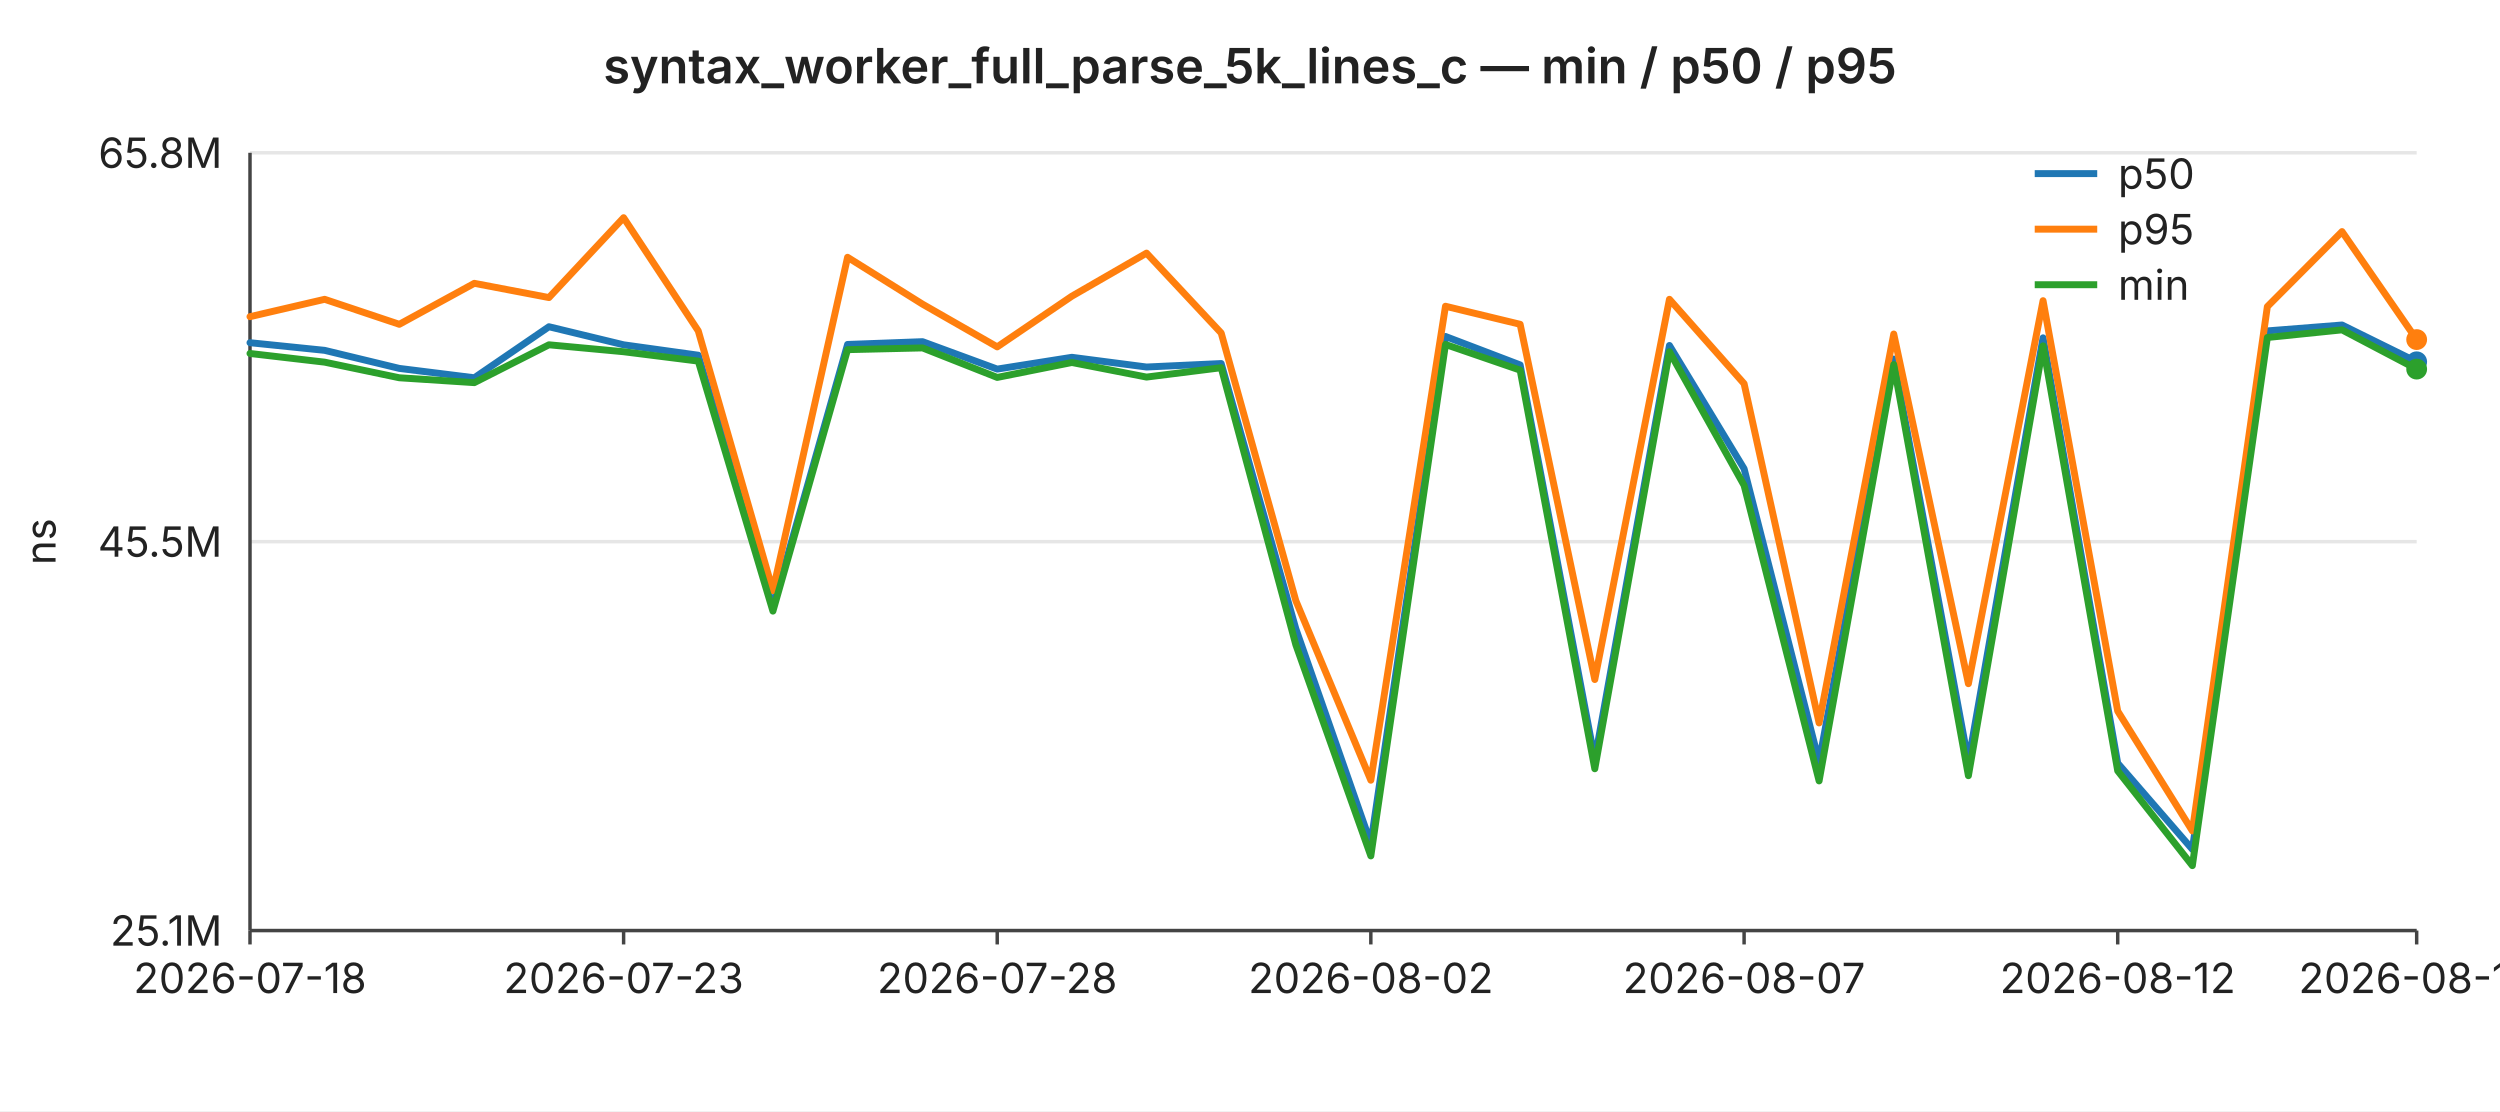
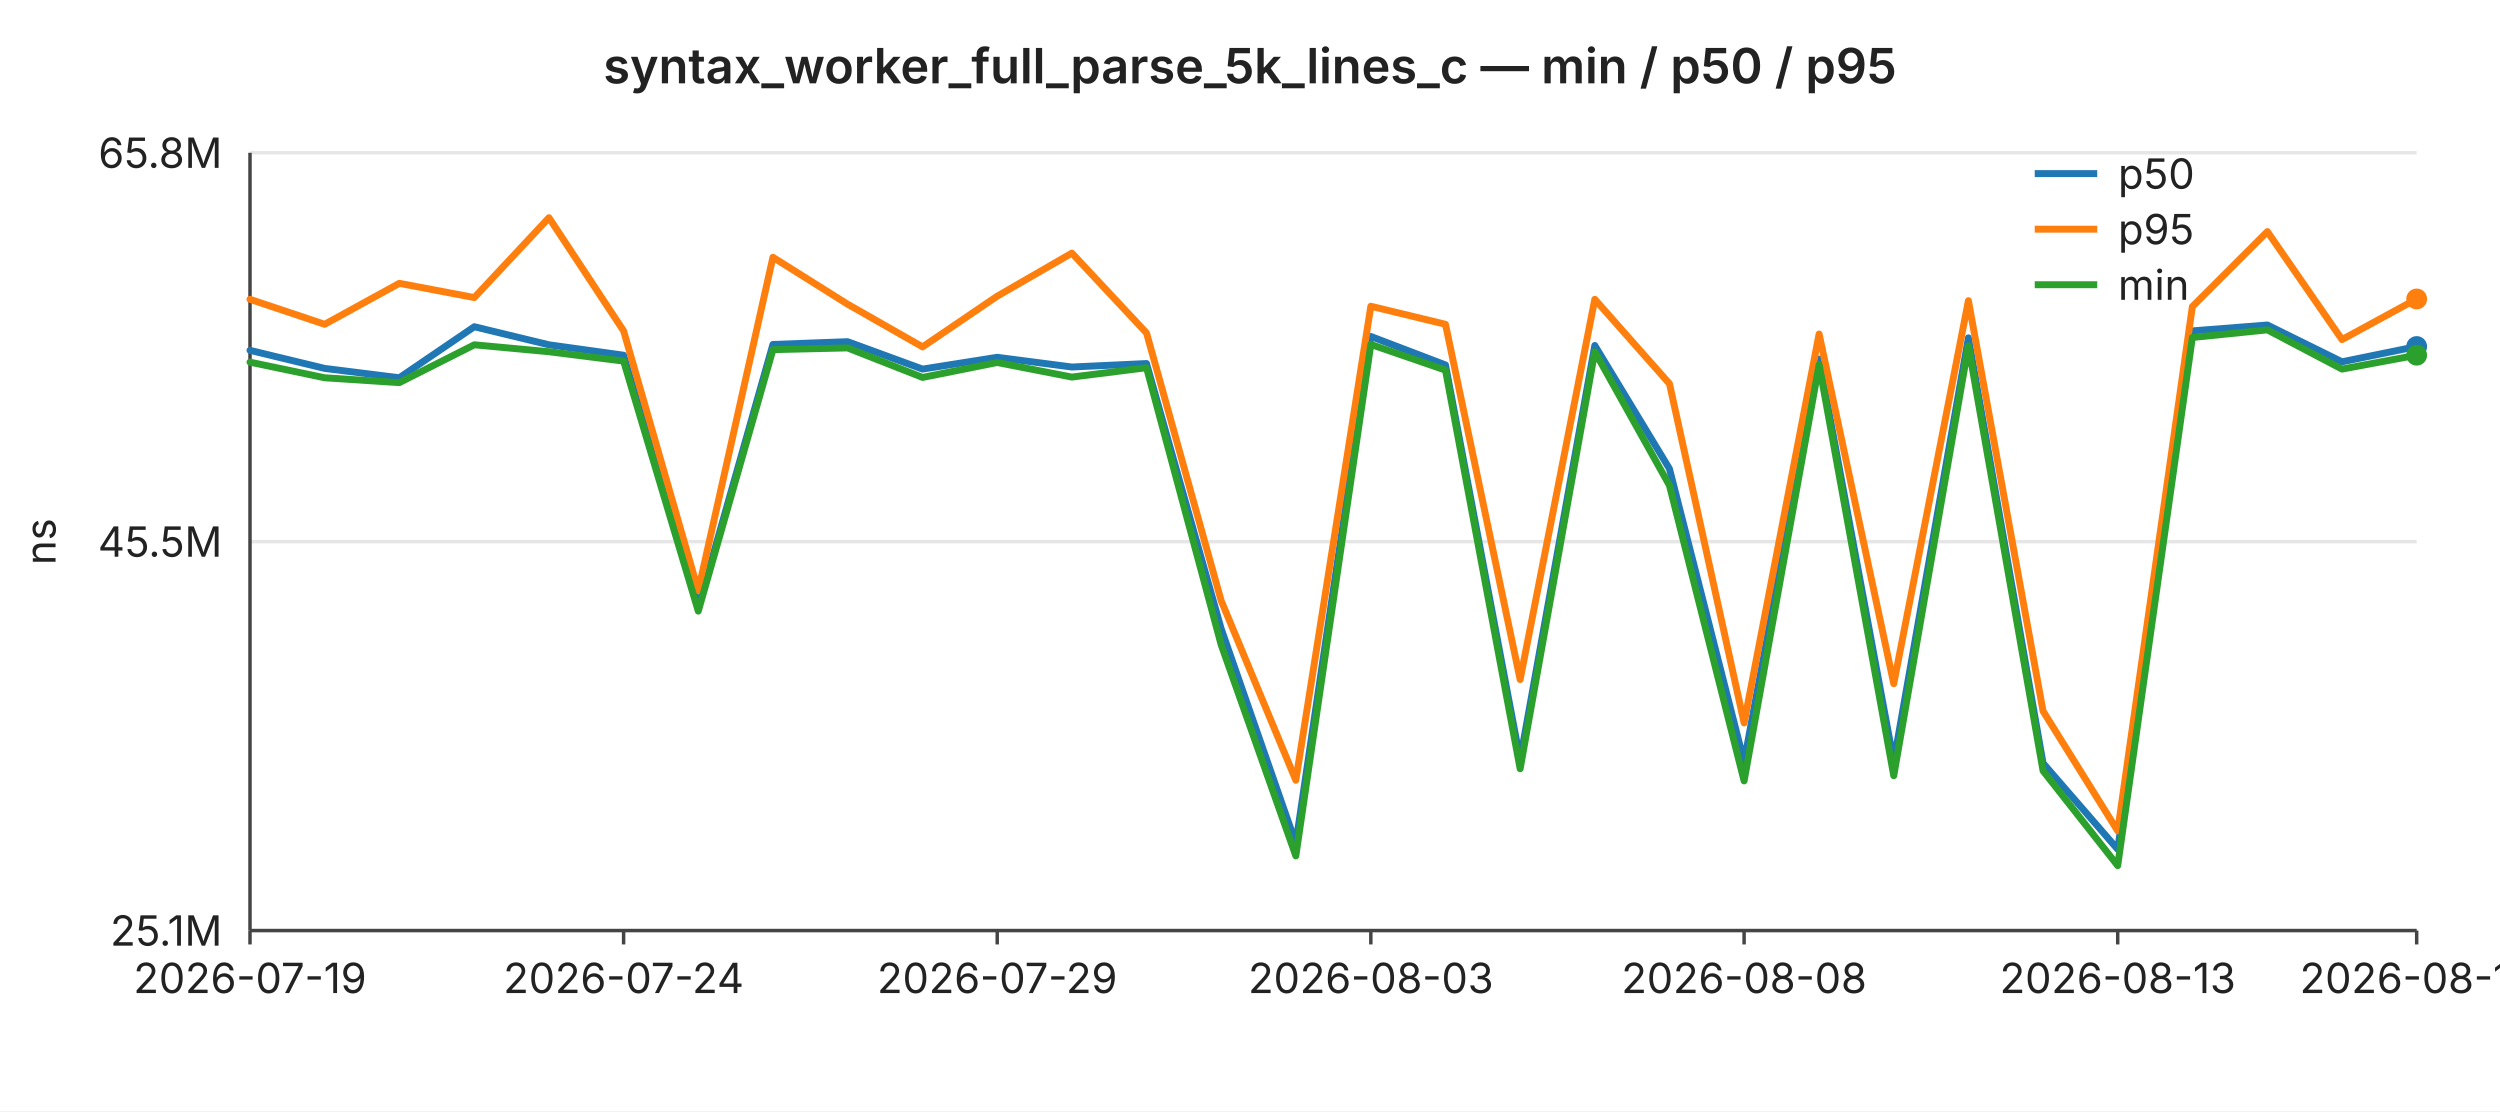
<svg xmlns="http://www.w3.org/2000/svg" width="720" height="320" viewBox="0 0 720 320" font-family="-apple-system,BlinkMacSystemFont,Segoe UI,sans-serif" font-size="12">
  <rect width="720" height="320" fill="#ffffff" />
  <text x="360" y="24" text-anchor="middle" font-size="14" font-weight="600" fill="#222">syntax_worker_full_parse_5k_lines_c — min / p50 / p95</text>
  <line x1="72" y1="44.0" x2="696" y2="44.0" stroke="#e6e6e6" stroke-width="1" />
  <text x="64" y="44.0" text-anchor="end" dominant-baseline="middle" fill="#222">65.8M</text>
  <line x1="72" y1="156.0" x2="696" y2="156.0" stroke="#e6e6e6" stroke-width="1" />
  <text x="64" y="156.0" text-anchor="end" dominant-baseline="middle" fill="#222">45.5M</text>
  <line x1="72" y1="268.0" x2="696" y2="268.0" stroke="#e6e6e6" stroke-width="1" />
  <text x="64" y="268.0" text-anchor="end" dominant-baseline="middle" fill="#222">25.1M</text>
  <text x="16" y="156" text-anchor="middle" fill="#222" transform="rotate(-90 16 156)">ns</text>
  <line x1="72" y1="44" x2="72" y2="268" stroke="#444" stroke-width="1" />
  <line x1="72" y1="268" x2="696" y2="268" stroke="#444" stroke-width="1" />
  <line x1="72.0" y1="268" x2="72.0" y2="272" stroke="#444" stroke-width="1" />
-   <text x="72.0" y="286" text-anchor="middle" fill="#222">2026-07-18</text>
+   <text x="72.0" y="286" text-anchor="middle" fill="#222">2026-07-19</text>
  <line x1="179.6" y1="268" x2="179.6" y2="272" stroke="#444" stroke-width="1" />
-   <text x="179.6" y="286" text-anchor="middle" fill="#222">2026-07-23</text>
+   <text x="179.6" y="286" text-anchor="middle" fill="#222">2026-07-24</text>
  <line x1="287.2" y1="268" x2="287.2" y2="272" stroke="#444" stroke-width="1" />
-   <text x="287.2" y="286" text-anchor="middle" fill="#222">2026-07-28</text>
+   <text x="287.2" y="286" text-anchor="middle" fill="#222">2026-07-29</text>
  <line x1="394.8" y1="268" x2="394.8" y2="272" stroke="#444" stroke-width="1" />
-   <text x="394.8" y="286" text-anchor="middle" fill="#222">2026-08-02</text>
+   <text x="394.8" y="286" text-anchor="middle" fill="#222">2026-08-03</text>
  <line x1="502.3" y1="268" x2="502.3" y2="272" stroke="#444" stroke-width="1" />
-   <text x="502.3" y="286" text-anchor="middle" fill="#222">2026-08-07</text>
+   <text x="502.3" y="286" text-anchor="middle" fill="#222">2026-08-08</text>
  <line x1="609.9" y1="268" x2="609.9" y2="272" stroke="#444" stroke-width="1" />
-   <text x="609.9" y="286" text-anchor="middle" fill="#222">2026-08-12</text>
+   <text x="609.9" y="286" text-anchor="middle" fill="#222">2026-08-13</text>
  <line x1="696.0" y1="268" x2="696.0" y2="272" stroke="#444" stroke-width="1" />
-   <text x="696.0" y="286" text-anchor="middle" fill="#222">2026-08-16</text>
-   <polyline fill="none" stroke="#1f77b4" stroke-width="2" stroke-linejoin="round" stroke-linecap="round" points="72.0,98.7 93.5,100.9 115.0,106.1 136.6,108.8 158.1,94.1 179.6,99.3 201.1,102.3 222.6,174.9 244.1,99.2 265.7,98.4 287.2,106.3 308.7,102.9 330.2,105.7 351.7,104.7 373.2,181.1 394.8,242.9 416.3,96.9 437.8,105.1 459.3,218.8 480.8,99.5 502.3,135.0 523.9,219.4 545.4,103.4 566.9,219.4 588.4,97.3 609.9,219.8 631.4,244.6 653.0,95.3 674.5,93.6 696.0,104.2" />
-   <circle cx="696.0" cy="104.2" r="3" fill="#1f77b4" />
-   <polyline fill="none" stroke="#ff7f0e" stroke-width="2" stroke-linejoin="round" stroke-linecap="round" points="72.0,91.2 93.5,86.2 115.0,93.4 136.6,81.6 158.1,85.7 179.6,62.7 201.1,95.3 222.6,170.1 244.1,74.1 265.7,87.6 287.2,99.9 308.7,85.3 330.2,72.9 351.7,95.9 373.2,173.0 394.8,224.7 416.3,88.2 437.8,93.4 459.3,195.7 480.8,86.2 502.3,110.5 523.9,208.2 545.4,96.2 566.9,196.9 588.4,86.6 609.9,204.8 631.4,239.3 653.0,88.3 674.5,66.7 696.0,97.8" />
-   <circle cx="696.0" cy="97.8" r="3" fill="#ff7f0e" />
-   <polyline fill="none" stroke="#2ca02c" stroke-width="2" stroke-linejoin="round" stroke-linecap="round" points="72.0,101.8 93.5,104.3 115.0,108.8 136.6,110.2 158.1,99.3 179.6,101.3 201.1,104.0 222.6,176.0 244.1,100.7 265.7,100.2 287.2,108.7 308.7,104.4 330.2,108.6 351.7,105.9 373.2,185.7 394.8,246.5 416.3,99.2 437.8,106.6 459.3,221.4 480.8,101.3 502.3,139.8 523.9,224.9 545.4,105.0 566.9,223.4 588.4,99.6 609.9,222.0 631.4,249.3 653.0,97.2 674.5,95.0 696.0,106.3" />
-   <circle cx="696.0" cy="106.3" r="3" fill="#2ca02c" />
+   <text x="696.0" y="286" text-anchor="middle" fill="#222">2026-08-17</text>
+   <polyline fill="none" stroke="#1f77b4" stroke-width="2" stroke-linejoin="round" stroke-linecap="round" points="72.0,100.9 93.5,106.1 115.0,108.8 136.6,94.1 158.1,99.3 179.6,102.3 201.1,174.9 222.6,99.2 244.1,98.4 265.7,106.3 287.2,102.9 308.7,105.7 330.2,104.7 351.7,181.1 373.2,242.9 394.8,96.9 416.3,105.1 437.8,218.8 459.3,99.5 480.8,135.0 502.3,219.4 523.9,103.4 545.4,219.4 566.9,97.3 588.4,219.8 609.9,244.6 631.4,95.3 653.0,93.6 674.5,104.2 696.0,99.8" />
+   <circle cx="696.0" cy="99.8" r="3" fill="#1f77b4" />
+   <polyline fill="none" stroke="#ff7f0e" stroke-width="2" stroke-linejoin="round" stroke-linecap="round" points="72.0,86.2 93.5,93.4 115.0,81.6 136.6,85.7 158.1,62.7 179.6,95.3 201.1,170.1 222.6,74.1 244.1,87.6 265.7,99.9 287.2,85.3 308.7,72.9 330.2,95.9 351.7,173.0 373.2,224.7 394.8,88.2 416.3,93.4 437.8,195.7 459.3,86.2 480.8,110.5 502.3,208.2 523.9,96.2 545.4,196.9 566.9,86.6 588.4,204.8 609.9,239.3 631.4,88.3 653.0,66.7 674.5,97.8 696.0,86.1" />
+   <circle cx="696.0" cy="86.1" r="3" fill="#ff7f0e" />
+   <polyline fill="none" stroke="#2ca02c" stroke-width="2" stroke-linejoin="round" stroke-linecap="round" points="72.0,104.3 93.5,108.8 115.0,110.2 136.6,99.3 158.1,101.3 179.6,104.0 201.1,176.0 222.6,100.7 244.1,100.2 265.7,108.7 287.2,104.4 308.7,108.6 330.2,105.9 351.7,185.7 373.2,246.5 394.8,99.2 416.3,106.6 437.8,221.4 459.3,101.3 480.8,139.8 502.3,224.9 523.9,105.0 545.4,223.4 566.9,99.6 588.4,222.0 609.9,249.3 631.4,97.2 653.0,95.0 674.5,106.3 696.0,102.3" />
+   <circle cx="696.0" cy="102.3" r="3" fill="#2ca02c" />
  <line x1="586" y1="50" x2="604" y2="50" stroke="#1f77b4" stroke-width="2" />
  <text x="610" y="50" dominant-baseline="middle" fill="#222">p50</text>
  <line x1="586" y1="66" x2="604" y2="66" stroke="#ff7f0e" stroke-width="2" />
  <text x="610" y="66" dominant-baseline="middle" fill="#222">p95</text>
  <line x1="586" y1="82" x2="604" y2="82" stroke="#2ca02c" stroke-width="2" />
  <text x="610" y="82" dominant-baseline="middle" fill="#222">min</text>
</svg>
